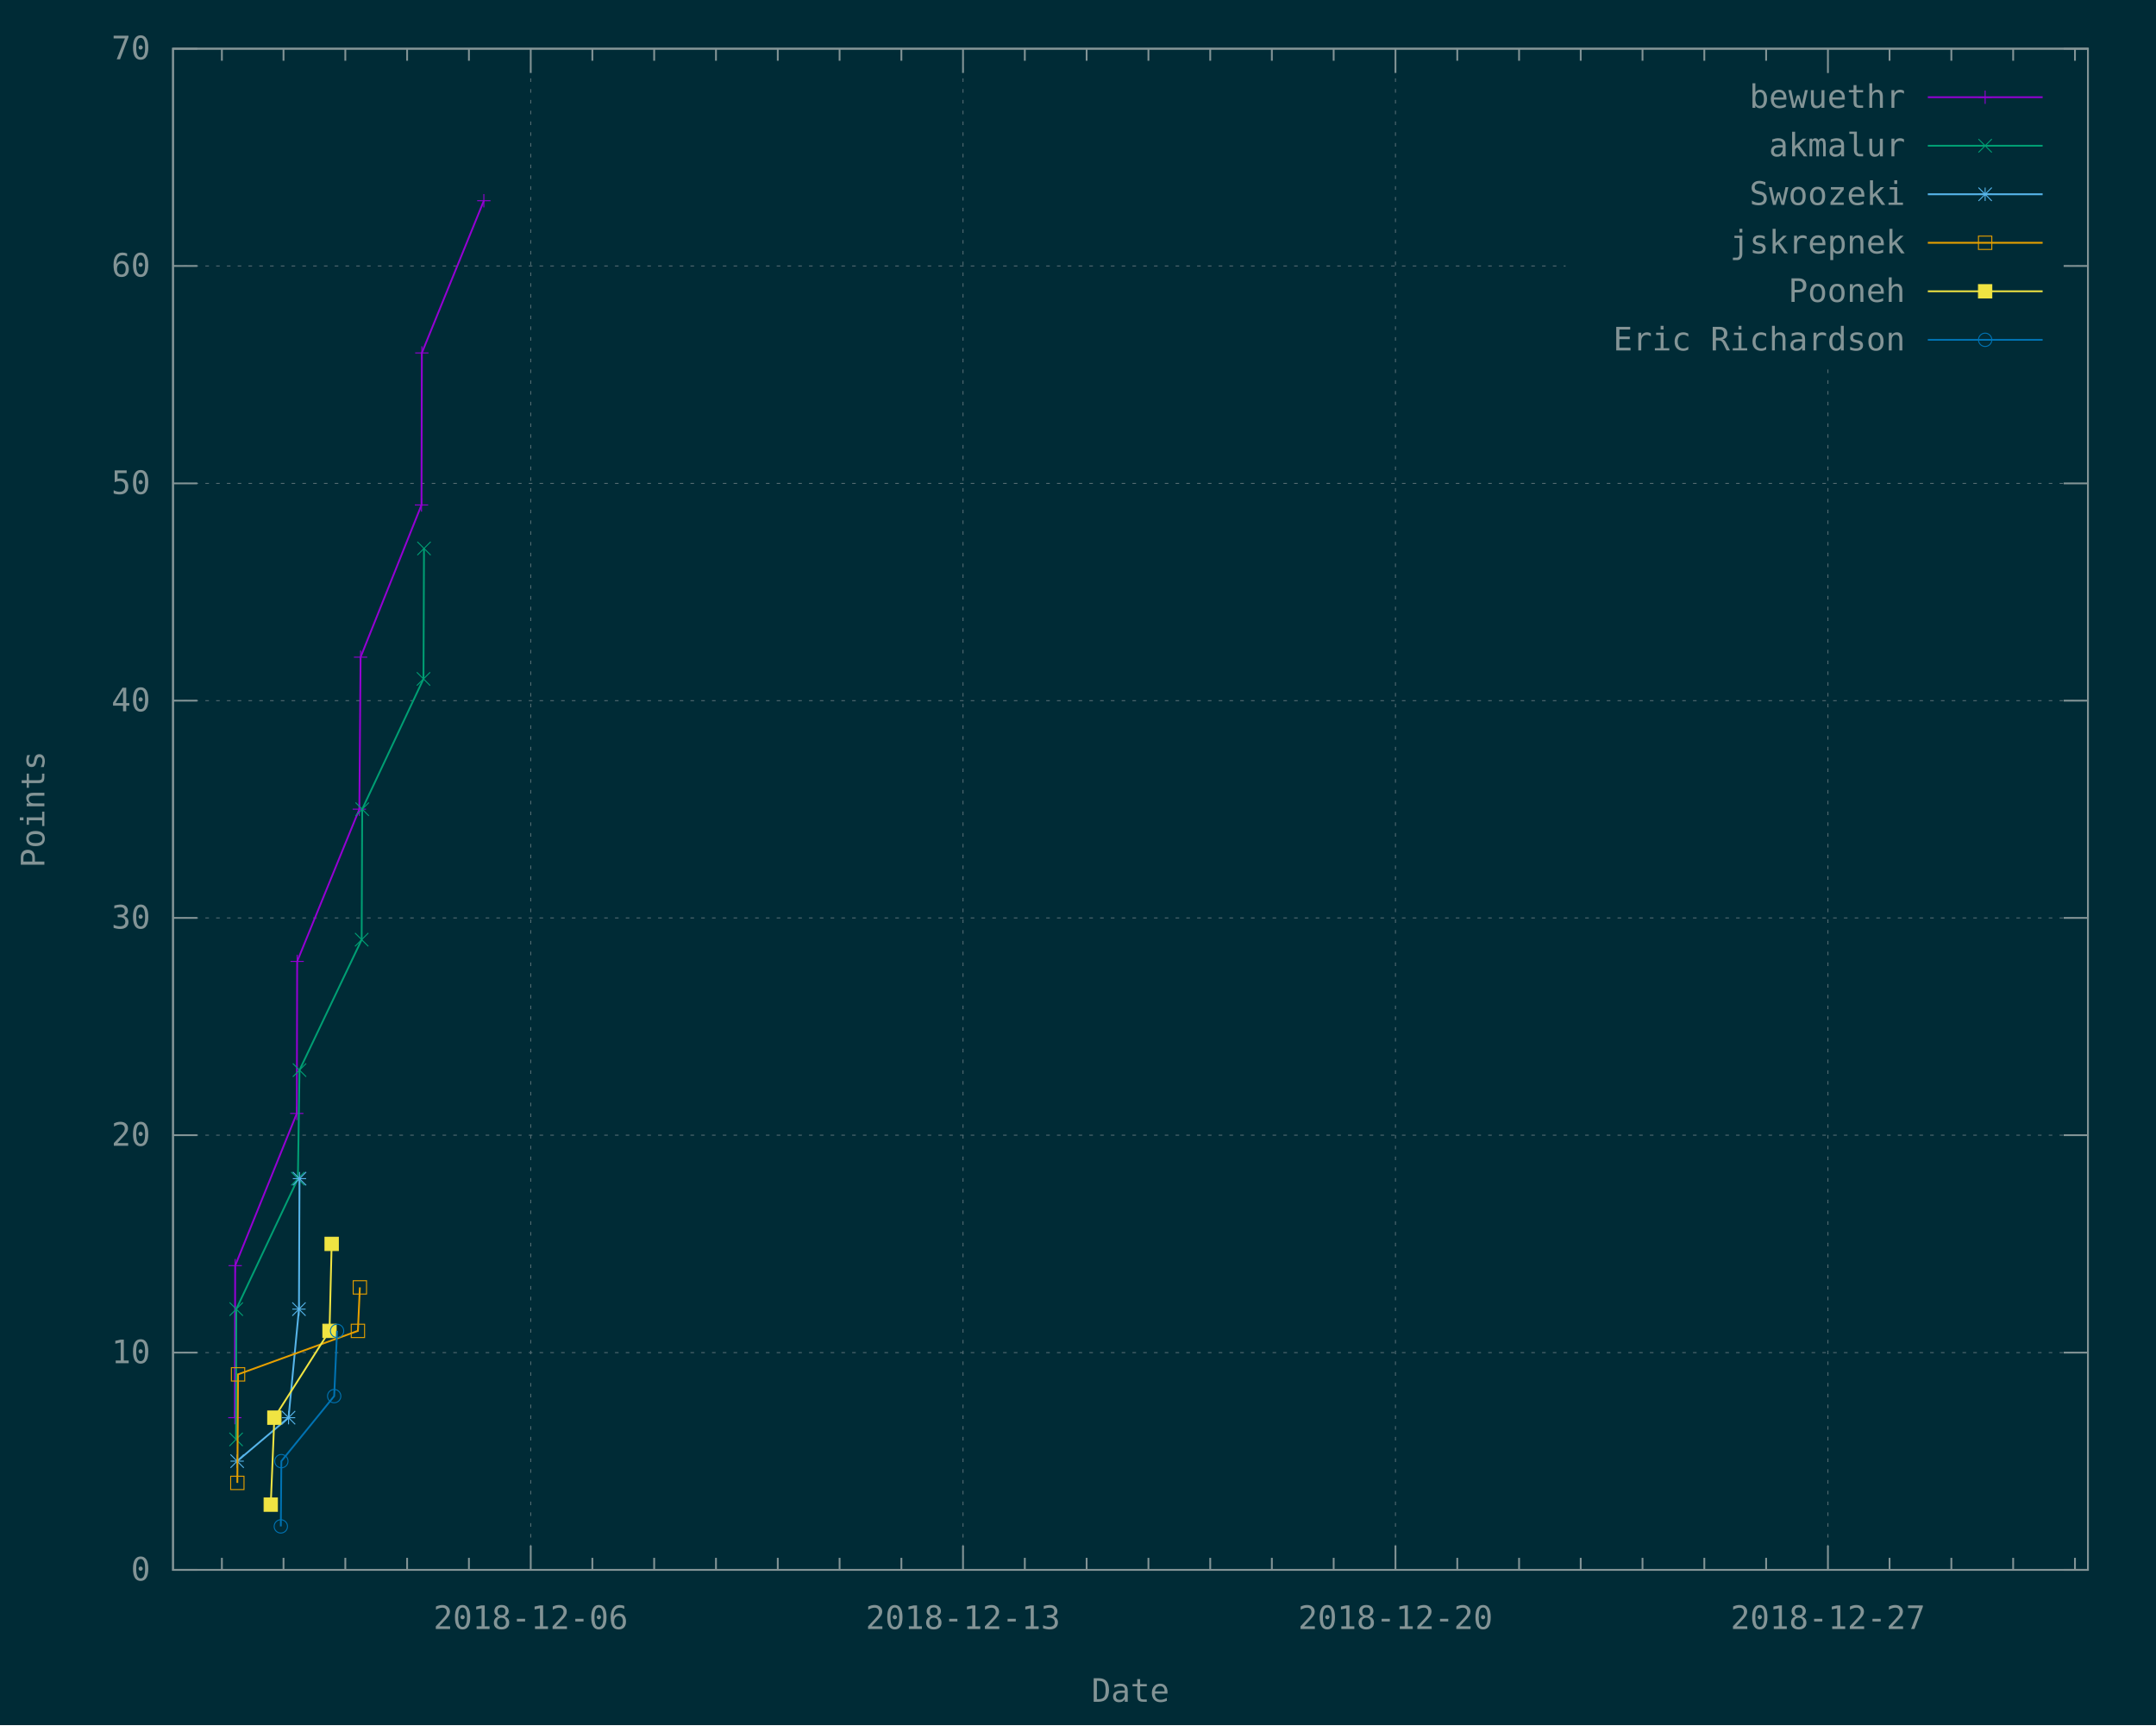
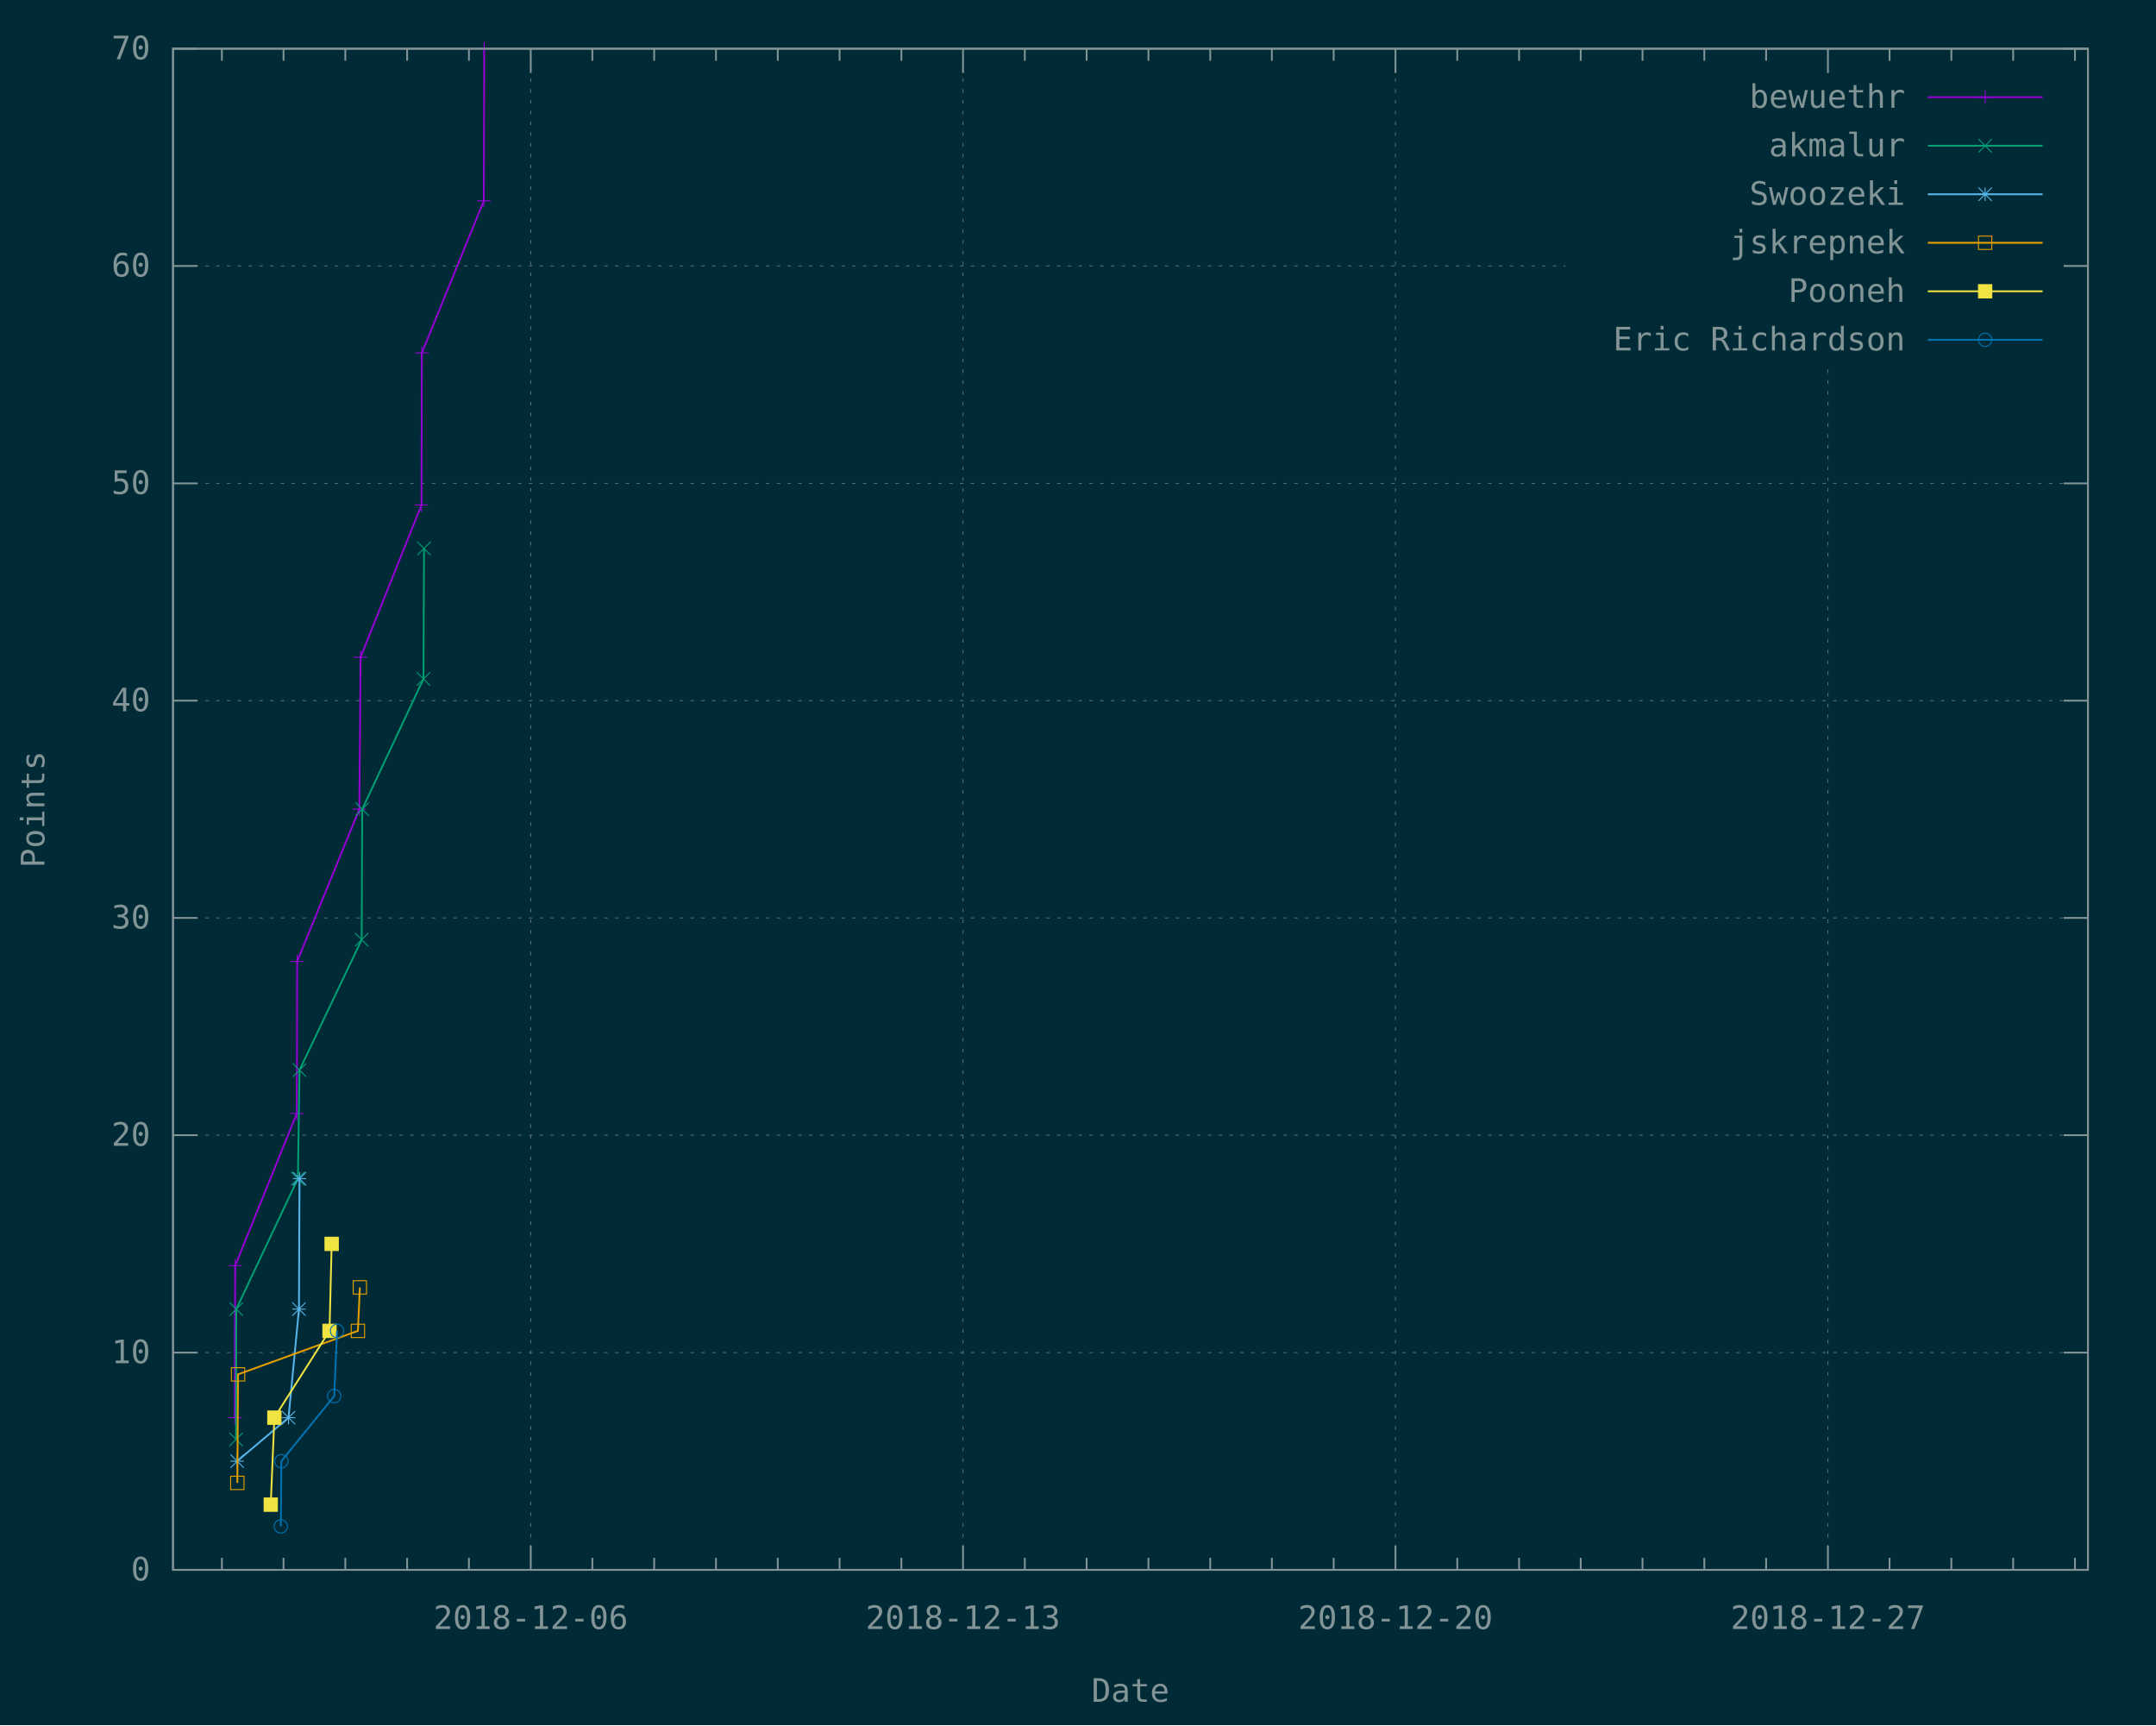
<svg xmlns="http://www.w3.org/2000/svg" xmlns:xlink="http://www.w3.org/1999/xlink" width="1200" height="960" viewBox="0 0 1200 960">
  <g id="gnuplot_canvas">
    <rect x="0" y="0" width="1200" height="960" fill="#002b36" />
    <defs>
      <circle id="gpDot" r="0.5" stroke-width="0.5" />
      <path id="gpPt0" stroke-width="0.148" stroke="currentColor" d="M-1,0 h2 M0,-1 v2" />
      <path id="gpPt1" stroke-width="0.148" stroke="currentColor" d="M-1,-1 L1,1 M1,-1 L-1,1" />
      <path id="gpPt2" stroke-width="0.148" stroke="currentColor" d="M-1,0 L1,0 M0,-1 L0,1 M-1,-1 L1,1 M-1,1 L1,-1" />
      <rect id="gpPt3" stroke-width="0.148" stroke="currentColor" x="-1" y="-1" width="2" height="2" />
      <rect id="gpPt4" stroke-width="0.148" stroke="currentColor" fill="currentColor" x="-1" y="-1" width="2" height="2" />
      <circle id="gpPt5" stroke-width="0.148" stroke="currentColor" cx="0" cy="0" r="1" />
      <use xlink:href="#gpPt5" id="gpPt6" fill="currentColor" stroke="none" />
      <path id="gpPt7" stroke-width="0.148" stroke="currentColor" d="M0,-1.33 L-1.33,0.67 L1.33,0.67 z" />
      <use xlink:href="#gpPt7" id="gpPt8" fill="currentColor" stroke="none" />
      <use xlink:href="#gpPt7" id="gpPt9" stroke="currentColor" transform="rotate(180)" />
      <use xlink:href="#gpPt9" id="gpPt10" fill="currentColor" stroke="none" />
      <use xlink:href="#gpPt3" id="gpPt11" stroke="currentColor" transform="rotate(45)" />
      <use xlink:href="#gpPt11" id="gpPt12" fill="currentColor" stroke="none" />
      <path id="gpPt13" stroke-width="0.148" stroke="currentColor" d="M0,1.330 L1.265,0.411 L0.782,-1.067 L-0.782,-1.076 L-1.265,0.411 z" />
      <use xlink:href="#gpPt13" id="gpPt14" fill="currentColor" stroke="none" />
      <filter id="textbox" filterUnits="objectBoundingBox" x="0" y="0" height="1" width="1">
        <feFlood flood-color="#002B36" flood-opacity="1" result="bgnd" />
        <feComposite in="SourceGraphic" in2="bgnd" operator="atop" />
      </filter>
      <filter id="greybox" filterUnits="objectBoundingBox" x="0" y="0" height="1" width="1">
        <feFlood flood-color="lightgrey" flood-opacity="1" result="grey" />
        <feComposite in="SourceGraphic" in2="grey" operator="atop" />
      </filter>
    </defs>
    <g fill="none" color="#002B36" stroke="currentColor" stroke-width="1.00" stroke-linecap="butt" stroke-linejoin="miter">
</g>
    <g fill="none" color="black" stroke="currentColor" stroke-width="1.00" stroke-linecap="butt" stroke-linejoin="miter">
</g>
    <g fill="none" color="black" stroke="rgb(131, 148, 150)" stroke-width="0.50" stroke-linecap="butt" stroke-linejoin="miter">
</g>
    <g fill="none" color="gray" stroke="currentColor" stroke-width="0.50" stroke-linecap="butt" stroke-linejoin="miter">
      <path stroke="rgb( 88, 110, 117)" stroke-dasharray="2,4" class="gridline" d="M96.3,873.6 L1162.1,873.6  " />
    </g>
    <g fill="none" color="gray" stroke="rgb( 88, 110, 117)" stroke-width="1.00" stroke-linecap="butt" stroke-linejoin="miter">
</g>
    <g fill="none" color="black" stroke="currentColor" stroke-width="1.00" stroke-linecap="butt" stroke-linejoin="miter">
      <path stroke="rgb(131, 148, 150)" d="M96.3,873.6 L109.8,873.6 M1162.1,873.6 L1148.6,873.6  " />
      <g transform="translate(83.7,879.5)" stroke="none" fill="rgb(131,148,150)" font-family="Inconsolata" font-size="18.00" text-anchor="end">
        <text>
          <tspan font-family="Inconsolata"> 0</tspan>
        </text>
      </g>
    </g>
    <g fill="none" color="black" stroke="currentColor" stroke-width="1.00" stroke-linecap="butt" stroke-linejoin="miter">
</g>
    <g fill="none" color="black" stroke="rgb(131, 148, 150)" stroke-width="0.50" stroke-linecap="butt" stroke-linejoin="miter">
</g>
    <g fill="none" color="gray" stroke="currentColor" stroke-width="0.50" stroke-linecap="butt" stroke-linejoin="miter">
      <path stroke="rgb( 88, 110, 117)" stroke-dasharray="2,4" class="gridline" d="M96.3,752.7 L1162.1,752.7  " />
    </g>
    <g fill="none" color="gray" stroke="rgb( 88, 110, 117)" stroke-width="1.00" stroke-linecap="butt" stroke-linejoin="miter">
</g>
    <g fill="none" color="black" stroke="currentColor" stroke-width="1.00" stroke-linecap="butt" stroke-linejoin="miter">
      <path stroke="rgb(131, 148, 150)" d="M96.3,752.7 L109.8,752.7 M1162.1,752.7 L1148.6,752.7  " />
      <g transform="translate(83.7,758.6)" stroke="none" fill="rgb(131,148,150)" font-family="Inconsolata" font-size="18.00" text-anchor="end">
        <text>
          <tspan font-family="Inconsolata"> 10</tspan>
        </text>
      </g>
    </g>
    <g fill="none" color="black" stroke="currentColor" stroke-width="1.00" stroke-linecap="butt" stroke-linejoin="miter">
</g>
    <g fill="none" color="black" stroke="rgb(131, 148, 150)" stroke-width="0.50" stroke-linecap="butt" stroke-linejoin="miter">
</g>
    <g fill="none" color="gray" stroke="currentColor" stroke-width="0.50" stroke-linecap="butt" stroke-linejoin="miter">
      <path stroke="rgb( 88, 110, 117)" stroke-dasharray="2,4" class="gridline" d="M96.3,631.7 L1162.1,631.7  " />
    </g>
    <g fill="none" color="gray" stroke="rgb( 88, 110, 117)" stroke-width="1.00" stroke-linecap="butt" stroke-linejoin="miter">
</g>
    <g fill="none" color="black" stroke="currentColor" stroke-width="1.00" stroke-linecap="butt" stroke-linejoin="miter">
      <path stroke="rgb(131, 148, 150)" d="M96.3,631.7 L109.8,631.7 M1162.1,631.7 L1148.6,631.7  " />
      <g transform="translate(83.7,637.6)" stroke="none" fill="rgb(131,148,150)" font-family="Inconsolata" font-size="18.00" text-anchor="end">
        <text>
          <tspan font-family="Inconsolata"> 20</tspan>
        </text>
      </g>
    </g>
    <g fill="none" color="black" stroke="currentColor" stroke-width="1.00" stroke-linecap="butt" stroke-linejoin="miter">
</g>
    <g fill="none" color="black" stroke="rgb(131, 148, 150)" stroke-width="0.50" stroke-linecap="butt" stroke-linejoin="miter">
</g>
    <g fill="none" color="gray" stroke="currentColor" stroke-width="0.50" stroke-linecap="butt" stroke-linejoin="miter">
      <path stroke="rgb( 88, 110, 117)" stroke-dasharray="2,4" class="gridline" d="M96.3,510.8 L1162.1,510.8  " />
    </g>
    <g fill="none" color="gray" stroke="rgb( 88, 110, 117)" stroke-width="1.00" stroke-linecap="butt" stroke-linejoin="miter">
</g>
    <g fill="none" color="black" stroke="currentColor" stroke-width="1.00" stroke-linecap="butt" stroke-linejoin="miter">
      <path stroke="rgb(131, 148, 150)" d="M96.3,510.8 L109.8,510.8 M1162.1,510.8 L1148.6,510.8  " />
      <g transform="translate(83.7,516.7)" stroke="none" fill="rgb(131,148,150)" font-family="Inconsolata" font-size="18.00" text-anchor="end">
        <text>
          <tspan font-family="Inconsolata"> 30</tspan>
        </text>
      </g>
    </g>
    <g fill="none" color="black" stroke="currentColor" stroke-width="1.00" stroke-linecap="butt" stroke-linejoin="miter">
</g>
    <g fill="none" color="black" stroke="rgb(131, 148, 150)" stroke-width="0.50" stroke-linecap="butt" stroke-linejoin="miter">
</g>
    <g fill="none" color="gray" stroke="currentColor" stroke-width="0.50" stroke-linecap="butt" stroke-linejoin="miter">
      <path stroke="rgb( 88, 110, 117)" stroke-dasharray="2,4" class="gridline" d="M96.3,389.9 L1162.1,389.9  " />
    </g>
    <g fill="none" color="gray" stroke="rgb( 88, 110, 117)" stroke-width="1.00" stroke-linecap="butt" stroke-linejoin="miter">
</g>
    <g fill="none" color="black" stroke="currentColor" stroke-width="1.00" stroke-linecap="butt" stroke-linejoin="miter">
      <path stroke="rgb(131, 148, 150)" d="M96.3,389.9 L109.8,389.9 M1162.1,389.9 L1148.6,389.9  " />
      <g transform="translate(83.7,395.8)" stroke="none" fill="rgb(131,148,150)" font-family="Inconsolata" font-size="18.00" text-anchor="end">
        <text>
          <tspan font-family="Inconsolata"> 40</tspan>
        </text>
      </g>
    </g>
    <g fill="none" color="black" stroke="currentColor" stroke-width="1.00" stroke-linecap="butt" stroke-linejoin="miter">
</g>
    <g fill="none" color="black" stroke="rgb(131, 148, 150)" stroke-width="0.50" stroke-linecap="butt" stroke-linejoin="miter">
</g>
    <g fill="none" color="gray" stroke="currentColor" stroke-width="0.50" stroke-linecap="butt" stroke-linejoin="miter">
      <path stroke="rgb( 88, 110, 117)" stroke-dasharray="2,4" class="gridline" d="M96.3,269.0 L1162.1,269.0  " />
    </g>
    <g fill="none" color="gray" stroke="rgb( 88, 110, 117)" stroke-width="1.00" stroke-linecap="butt" stroke-linejoin="miter">
</g>
    <g fill="none" color="black" stroke="currentColor" stroke-width="1.00" stroke-linecap="butt" stroke-linejoin="miter">
      <path stroke="rgb(131, 148, 150)" d="M96.3,269.0 L109.8,269.0 M1162.1,269.0 L1148.6,269.0  " />
      <g transform="translate(83.7,274.9)" stroke="none" fill="rgb(131,148,150)" font-family="Inconsolata" font-size="18.00" text-anchor="end">
        <text>
          <tspan font-family="Inconsolata"> 50</tspan>
        </text>
      </g>
    </g>
    <g fill="none" color="black" stroke="currentColor" stroke-width="1.00" stroke-linecap="butt" stroke-linejoin="miter">
</g>
    <g fill="none" color="black" stroke="rgb(131, 148, 150)" stroke-width="0.50" stroke-linecap="butt" stroke-linejoin="miter">
</g>
    <g fill="none" color="gray" stroke="currentColor" stroke-width="0.50" stroke-linecap="butt" stroke-linejoin="miter">
      <path stroke="rgb( 88, 110, 117)" stroke-dasharray="2,4" class="gridline" d="M96.3,148.0 L871.4,148.0 M1149.5,148.0 L1162.1,148.0  " />
    </g>
    <g fill="none" color="gray" stroke="rgb( 88, 110, 117)" stroke-width="1.00" stroke-linecap="butt" stroke-linejoin="miter">
</g>
    <g fill="none" color="black" stroke="currentColor" stroke-width="1.00" stroke-linecap="butt" stroke-linejoin="miter">
      <path stroke="rgb(131, 148, 150)" d="M96.3,148.0 L109.8,148.0 M1162.1,148.0 L1148.6,148.0  " />
      <g transform="translate(83.7,153.9)" stroke="none" fill="rgb(131,148,150)" font-family="Inconsolata" font-size="18.00" text-anchor="end">
        <text>
          <tspan font-family="Inconsolata"> 60</tspan>
        </text>
      </g>
    </g>
    <g fill="none" color="black" stroke="currentColor" stroke-width="1.00" stroke-linecap="butt" stroke-linejoin="miter">
</g>
    <g fill="none" color="black" stroke="rgb(131, 148, 150)" stroke-width="0.50" stroke-linecap="butt" stroke-linejoin="miter">
</g>
    <g fill="none" color="gray" stroke="currentColor" stroke-width="0.50" stroke-linecap="butt" stroke-linejoin="miter">
      <path stroke="rgb( 88, 110, 117)" stroke-dasharray="2,4" class="gridline" d="M96.3,27.1 L1162.1,27.1  " />
    </g>
    <g fill="none" color="gray" stroke="rgb( 88, 110, 117)" stroke-width="1.00" stroke-linecap="butt" stroke-linejoin="miter">
</g>
    <g fill="none" color="black" stroke="currentColor" stroke-width="1.00" stroke-linecap="butt" stroke-linejoin="miter">
      <path stroke="rgb(131, 148, 150)" d="M96.3,27.1 L109.8,27.1 M1162.1,27.1 L1148.6,27.1  " />
      <g transform="translate(83.7,33.0)" stroke="none" fill="rgb(131,148,150)" font-family="Inconsolata" font-size="18.00" text-anchor="end">
        <text>
          <tspan font-family="Inconsolata"> 70</tspan>
        </text>
      </g>
    </g>
    <g fill="none" color="black" stroke="currentColor" stroke-width="1.00" stroke-linecap="butt" stroke-linejoin="miter">
      <path stroke="rgb(131, 148, 150)" d="M123.5,873.6 L123.5,866.9 M123.5,27.1 L123.5,33.8 M157.8,873.6 L157.8,866.9 M157.8,27.1 L157.8,33.8   M192.2,873.6 L192.2,866.9 M192.2,27.1 L192.2,33.8 M226.6,873.6 L226.6,866.9 M226.6,27.1 L226.6,33.8   M261.0,873.6 L261.0,866.9 M261.0,27.1 L261.0,33.8  " />
    </g>
    <g fill="none" color="black" stroke="rgb(131, 148, 150)" stroke-width="0.50" stroke-linecap="butt" stroke-linejoin="miter">
</g>
    <g fill="none" color="gray" stroke="currentColor" stroke-width="0.50" stroke-linecap="butt" stroke-linejoin="miter">
      <path stroke="rgb( 88, 110, 117)" stroke-dasharray="2,4" class="gridline" d="M295.4,873.6 L295.4,27.1  " />
    </g>
    <g fill="none" color="gray" stroke="rgb( 88, 110, 117)" stroke-width="1.00" stroke-linecap="butt" stroke-linejoin="miter">
</g>
    <g fill="none" color="black" stroke="currentColor" stroke-width="1.00" stroke-linecap="butt" stroke-linejoin="miter">
      <path stroke="rgb(131, 148, 150)" d="M295.4,873.6 L295.4,860.1 M295.4,27.1 L295.4,40.6  " />
      <g transform="translate(295.4,906.5)" stroke="none" fill="rgb(131,148,150)" font-family="Inconsolata" font-size="18.00" text-anchor="middle">
        <text>
          <tspan font-family="Inconsolata">2018-12-06</tspan>
        </text>
      </g>
    </g>
    <g fill="none" color="black" stroke="currentColor" stroke-width="1.00" stroke-linecap="butt" stroke-linejoin="miter">
      <path stroke="rgb(131, 148, 150)" d="M329.7,873.6 L329.7,866.9 M329.7,27.1 L329.7,33.8 M364.1,873.6 L364.1,866.9 M364.1,27.1 L364.1,33.8   M398.5,873.6 L398.5,866.9 M398.5,27.1 L398.5,33.8 M432.9,873.6 L432.9,866.9 M432.9,27.1 L432.9,33.8   M467.3,873.6 L467.3,866.9 M467.3,27.1 L467.3,33.8 M501.7,873.6 L501.7,866.9 M501.7,27.1 L501.7,33.8    " />
    </g>
    <g fill="none" color="black" stroke="rgb(131, 148, 150)" stroke-width="0.50" stroke-linecap="butt" stroke-linejoin="miter">
</g>
    <g fill="none" color="gray" stroke="currentColor" stroke-width="0.50" stroke-linecap="butt" stroke-linejoin="miter">
      <path stroke="rgb( 88, 110, 117)" stroke-dasharray="2,4" class="gridline" d="M536.0,873.6 L536.0,27.1  " />
    </g>
    <g fill="none" color="gray" stroke="rgb( 88, 110, 117)" stroke-width="1.00" stroke-linecap="butt" stroke-linejoin="miter">
</g>
    <g fill="none" color="black" stroke="currentColor" stroke-width="1.00" stroke-linecap="butt" stroke-linejoin="miter">
      <path stroke="rgb(131, 148, 150)" d="M536.0,873.6 L536.0,860.1 M536.0,27.1 L536.0,40.6  " />
      <g transform="translate(536.0,906.5)" stroke="none" fill="rgb(131,148,150)" font-family="Inconsolata" font-size="18.00" text-anchor="middle">
        <text>
          <tspan font-family="Inconsolata">2018-12-13</tspan>
        </text>
      </g>
    </g>
    <g fill="none" color="black" stroke="currentColor" stroke-width="1.00" stroke-linecap="butt" stroke-linejoin="miter">
      <path stroke="rgb(131, 148, 150)" d="M570.4,873.6 L570.4,866.9 M570.4,27.1 L570.4,33.8 M604.8,873.6 L604.8,866.9 M604.8,27.1 L604.8,33.8   M639.2,873.6 L639.2,866.9 M639.2,27.1 L639.2,33.8 M673.6,873.6 L673.6,866.9 M673.6,27.1 L673.6,33.8   M707.9,873.6 L707.9,866.9 M707.9,27.1 L707.9,33.8 M742.3,873.6 L742.3,866.9 M742.3,27.1 L742.3,33.8    " />
    </g>
    <g fill="none" color="black" stroke="rgb(131, 148, 150)" stroke-width="0.50" stroke-linecap="butt" stroke-linejoin="miter">
</g>
    <g fill="none" color="gray" stroke="currentColor" stroke-width="0.50" stroke-linecap="butt" stroke-linejoin="miter">
      <path stroke="rgb( 88, 110, 117)" stroke-dasharray="2,4" class="gridline" d="M776.7,873.6 L776.7,27.1  " />
    </g>
    <g fill="none" color="gray" stroke="rgb( 88, 110, 117)" stroke-width="1.00" stroke-linecap="butt" stroke-linejoin="miter">
</g>
    <g fill="none" color="black" stroke="currentColor" stroke-width="1.00" stroke-linecap="butt" stroke-linejoin="miter">
      <path stroke="rgb(131, 148, 150)" d="M776.7,873.6 L776.7,860.1 M776.7,27.1 L776.7,40.6  " />
      <g transform="translate(776.7,906.5)" stroke="none" fill="rgb(131,148,150)" font-family="Inconsolata" font-size="18.00" text-anchor="middle">
        <text>
          <tspan font-family="Inconsolata">2018-12-20</tspan>
        </text>
      </g>
    </g>
    <g fill="none" color="black" stroke="currentColor" stroke-width="1.00" stroke-linecap="butt" stroke-linejoin="miter">
      <path stroke="rgb(131, 148, 150)" d="M811.1,873.6 L811.1,866.9 M811.1,27.1 L811.1,33.8 M845.5,873.6 L845.5,866.9 M845.5,27.1 L845.5,33.8   M879.8,873.6 L879.8,866.9 M879.8,27.1 L879.8,33.8 M914.2,873.6 L914.2,866.9 M914.2,27.1 L914.2,33.8   M948.6,873.6 L948.6,866.9 M948.6,27.1 L948.6,33.8 M983.0,873.6 L983.0,866.9 M983.0,27.1 L983.0,33.8    " />
    </g>
    <g fill="none" color="black" stroke="rgb(131, 148, 150)" stroke-width="0.50" stroke-linecap="butt" stroke-linejoin="miter">
</g>
    <g fill="none" color="gray" stroke="currentColor" stroke-width="0.50" stroke-linecap="butt" stroke-linejoin="miter">
      <path stroke="rgb( 88, 110, 117)" stroke-dasharray="2,4" class="gridline" d="M1017.4,873.6 L1017.4,202.6 M1017.4,40.6 L1017.4,27.1  " />
    </g>
    <g fill="none" color="gray" stroke="rgb( 88, 110, 117)" stroke-width="1.00" stroke-linecap="butt" stroke-linejoin="miter">
</g>
    <g fill="none" color="black" stroke="currentColor" stroke-width="1.00" stroke-linecap="butt" stroke-linejoin="miter">
      <path stroke="rgb(131, 148, 150)" d="M1017.4,873.6 L1017.4,860.1 M1017.4,27.1 L1017.4,40.6  " />
      <g transform="translate(1017.4,906.5)" stroke="none" fill="rgb(131,148,150)" font-family="Inconsolata" font-size="18.00" text-anchor="middle">
        <text>
          <tspan font-family="Inconsolata">2018-12-27</tspan>
        </text>
      </g>
    </g>
    <g fill="none" color="black" stroke="currentColor" stroke-width="1.00" stroke-linecap="butt" stroke-linejoin="miter">
      <path stroke="rgb(131, 148, 150)" d="M1051.7,873.6 L1051.7,866.9 M1051.7,27.1 L1051.7,33.8 M1086.1,873.6 L1086.1,866.9 M1086.1,27.1 L1086.1,33.8   M1120.5,873.6 L1120.5,866.9 M1120.5,27.1 L1120.5,33.8 M1154.9,873.6 L1154.9,866.9 M1154.9,27.1 L1154.9,33.8    " />
    </g>
    <g fill="none" color="black" stroke="currentColor" stroke-width="1.00" stroke-linecap="butt" stroke-linejoin="miter">
      <path stroke="rgb(131, 148, 150)" d="M96.3,27.1 L96.3,873.6 L1162.1,873.6 L1162.1,27.1 L96.3,27.1 Z  " />
    </g>
    <g fill="none" color="black" stroke="currentColor" stroke-width="1.00" stroke-linecap="butt" stroke-linejoin="miter">
      <g transform="translate(24.7,450.4) rotate(270)" stroke="none" fill="rgb(131,148,150)" font-family="Inconsolata" font-size="18.00" text-anchor="middle">
        <text>
          <tspan font-family="Inconsolata">Points</tspan>
        </text>
      </g>
    </g>
    <g fill="none" color="black" stroke="currentColor" stroke-width="1.00" stroke-linecap="butt" stroke-linejoin="miter">
      <g transform="translate(629.2,947.0)" stroke="none" fill="rgb(131,148,150)" font-family="Inconsolata" font-size="18.00" text-anchor="middle">
        <text>
          <tspan font-family="Inconsolata">Date</tspan>
        </text>
      </g>
    </g>
    <g fill="none" color="black" stroke="currentColor" stroke-width="1.00" stroke-linecap="butt" stroke-linejoin="miter">
</g>
    <g id="gnuplot_plot_1">
      <g fill="none" color="black" stroke="currentColor" stroke-width="1.00" stroke-linecap="butt" stroke-linejoin="miter">
        <g transform="translate(1060.4,60.0)" stroke="none" fill="rgb(131,148,150)" font-family="Inconsolata" font-size="18.00" text-anchor="end">
          <text>
            <tspan font-family="Inconsolata">bewuethr</tspan>
          </text>
        </g>
      </g>
      <g fill="none" color="black" stroke="currentColor" stroke-width="1.00" stroke-linecap="butt" stroke-linejoin="miter">
-         <path stroke="rgb(148,   0, 211)" d="M1073.0,54.1 L1136.9,54.1 M130.7,788.9 L130.9,704.3 L165.2,619.6 L165.4,535.0 L200.0,450.3 L200.7,365.7   L234.6,281.0 L234.8,196.4 L269.3,111.7  " />
+         <path stroke="rgb(148,   0, 211)" d="M1073.0,54.1 L1136.9,54.1 M130.7,788.9 L130.9,704.3 L165.2,619.6 L165.4,535.0 L200.0,450.3 L200.7,365.7   L234.6,281.0 L234.8,196.4 L269.3,111.7 L269.5,27.1  " />
        <use xlink:href="#gpPt0" transform="translate(130.7,788.9) scale(3.71)" color="rgb(148,   0, 211)" />
        <use xlink:href="#gpPt0" transform="translate(130.9,704.3) scale(3.71)" color="rgb(148,   0, 211)" />
        <use xlink:href="#gpPt0" transform="translate(165.2,619.6) scale(3.71)" color="rgb(148,   0, 211)" />
        <use xlink:href="#gpPt0" transform="translate(165.4,535.0) scale(3.71)" color="rgb(148,   0, 211)" />
        <use xlink:href="#gpPt0" transform="translate(200.0,450.3) scale(3.71)" color="rgb(148,   0, 211)" />
        <use xlink:href="#gpPt0" transform="translate(200.7,365.7) scale(3.71)" color="rgb(148,   0, 211)" />
        <use xlink:href="#gpPt0" transform="translate(234.6,281.0) scale(3.71)" color="rgb(148,   0, 211)" />
        <use xlink:href="#gpPt0" transform="translate(234.8,196.4) scale(3.71)" color="rgb(148,   0, 211)" />
        <use xlink:href="#gpPt0" transform="translate(269.3,111.7) scale(3.71)" color="rgb(148,   0, 211)" />
+         <use xlink:href="#gpPt0" transform="translate(269.5,27.1) scale(3.71)" color="rgb(148,   0, 211)" />
        <use xlink:href="#gpPt0" transform="translate(1104.9,54.1) scale(3.71)" color="rgb(148,   0, 211)" />
      </g>
    </g>
    <g id="gnuplot_plot_2">
      <g fill="none" color="black" stroke="currentColor" stroke-width="1.00" stroke-linecap="butt" stroke-linejoin="miter">
        <g transform="translate(1060.4,87.0)" stroke="none" fill="rgb(131,148,150)" font-family="Inconsolata" font-size="18.00" text-anchor="end">
          <text>
            <tspan font-family="Inconsolata">akmalur</tspan>
          </text>
        </g>
      </g>
      <g fill="none" color="black" stroke="currentColor" stroke-width="1.00" stroke-linecap="butt" stroke-linejoin="miter">
        <path stroke="rgb(  0, 158, 115)" d="M1073.0,81.1 L1136.9,81.1 M131.4,801.0 L131.5,728.5 L165.8,655.9 L166.7,595.5 L201.3,522.9 L201.6,450.3   L235.7,377.8 L236.0,305.2  " />
        <use xlink:href="#gpPt1" transform="translate(131.4,801.0) scale(3.71)" color="rgb(  0, 158, 115)" />
        <use xlink:href="#gpPt1" transform="translate(131.5,728.5) scale(3.71)" color="rgb(  0, 158, 115)" />
        <use xlink:href="#gpPt1" transform="translate(165.8,655.9) scale(3.71)" color="rgb(  0, 158, 115)" />
        <use xlink:href="#gpPt1" transform="translate(166.7,595.5) scale(3.71)" color="rgb(  0, 158, 115)" />
        <use xlink:href="#gpPt1" transform="translate(201.3,522.9) scale(3.71)" color="rgb(  0, 158, 115)" />
        <use xlink:href="#gpPt1" transform="translate(201.6,450.3) scale(3.71)" color="rgb(  0, 158, 115)" />
        <use xlink:href="#gpPt1" transform="translate(235.7,377.8) scale(3.71)" color="rgb(  0, 158, 115)" />
        <use xlink:href="#gpPt1" transform="translate(236.0,305.2) scale(3.71)" color="rgb(  0, 158, 115)" />
        <use xlink:href="#gpPt1" transform="translate(1104.9,81.1) scale(3.71)" color="rgb(  0, 158, 115)" />
      </g>
    </g>
    <g id="gnuplot_plot_3">
      <g fill="none" color="black" stroke="currentColor" stroke-width="1.00" stroke-linecap="butt" stroke-linejoin="miter">
        <g transform="translate(1060.4,114.0)" stroke="none" fill="rgb(131,148,150)" font-family="Inconsolata" font-size="18.00" text-anchor="end">
          <text>
            <tspan font-family="Inconsolata">Swoozeki</tspan>
          </text>
        </g>
      </g>
      <g fill="none" color="black" stroke="currentColor" stroke-width="1.00" stroke-linecap="butt" stroke-linejoin="miter">
        <path stroke="rgb( 86, 180, 233)" d="M1073.0,108.1 L1136.9,108.1 M132.0,813.1 L160.6,788.9 L166.4,728.5 L166.7,655.9  " />
        <use xlink:href="#gpPt2" transform="translate(132.0,813.1) scale(3.71)" color="rgb( 86, 180, 233)" />
        <use xlink:href="#gpPt2" transform="translate(160.6,788.9) scale(3.71)" color="rgb( 86, 180, 233)" />
        <use xlink:href="#gpPt2" transform="translate(166.4,728.5) scale(3.71)" color="rgb( 86, 180, 233)" />
        <use xlink:href="#gpPt2" transform="translate(166.7,655.9) scale(3.71)" color="rgb( 86, 180, 233)" />
        <use xlink:href="#gpPt2" transform="translate(1104.9,108.1) scale(3.71)" color="rgb( 86, 180, 233)" />
      </g>
    </g>
    <g id="gnuplot_plot_4">
      <g fill="none" color="black" stroke="currentColor" stroke-width="1.00" stroke-linecap="butt" stroke-linejoin="miter">
        <g transform="translate(1060.4,141.0)" stroke="none" fill="rgb(131,148,150)" font-family="Inconsolata" font-size="18.00" text-anchor="end">
          <text>
            <tspan font-family="Inconsolata">jskrepnek</tspan>
          </text>
        </g>
      </g>
      <g fill="none" color="black" stroke="currentColor" stroke-width="1.00" stroke-linecap="butt" stroke-linejoin="miter">
        <path stroke="rgb(230, 159,   0)" d="M1073.0,135.1 L1136.9,135.1 M132.1,825.2 L132.5,764.8 L199.2,740.6 L200.3,716.4  " />
        <use xlink:href="#gpPt3" transform="translate(132.1,825.2) scale(3.71)" color="rgb(230, 159,   0)" />
        <use xlink:href="#gpPt3" transform="translate(132.5,764.8) scale(3.71)" color="rgb(230, 159,   0)" />
        <use xlink:href="#gpPt3" transform="translate(199.2,740.6) scale(3.71)" color="rgb(230, 159,   0)" />
        <use xlink:href="#gpPt3" transform="translate(200.3,716.4) scale(3.71)" color="rgb(230, 159,   0)" />
        <use xlink:href="#gpPt3" transform="translate(1104.9,135.1) scale(3.71)" color="rgb(230, 159,   0)" />
      </g>
    </g>
    <g id="gnuplot_plot_5">
      <g fill="none" color="black" stroke="currentColor" stroke-width="1.00" stroke-linecap="butt" stroke-linejoin="miter">
        <g transform="translate(1060.4,168.0)" stroke="none" fill="rgb(131,148,150)" font-family="Inconsolata" font-size="18.00" text-anchor="end">
          <text>
            <tspan font-family="Inconsolata">Pooneh</tspan>
          </text>
        </g>
      </g>
      <g fill="none" color="black" stroke="currentColor" stroke-width="1.00" stroke-linecap="butt" stroke-linejoin="miter">
        <path stroke="rgb(240, 228,  66)" d="M1073.0,162.1 L1136.9,162.1 M150.7,837.3 L152.7,788.9 L183.4,740.6 L184.6,692.2  " />
        <use xlink:href="#gpPt4" transform="translate(150.7,837.3) scale(3.71)" color="rgb(240, 228,  66)" />
        <use xlink:href="#gpPt4" transform="translate(152.7,788.9) scale(3.71)" color="rgb(240, 228,  66)" />
        <use xlink:href="#gpPt4" transform="translate(183.4,740.6) scale(3.71)" color="rgb(240, 228,  66)" />
        <use xlink:href="#gpPt4" transform="translate(184.6,692.2) scale(3.71)" color="rgb(240, 228,  66)" />
        <use xlink:href="#gpPt4" transform="translate(1104.9,162.1) scale(3.71)" color="rgb(240, 228,  66)" />
      </g>
    </g>
    <g id="gnuplot_plot_6">
      <g fill="none" color="black" stroke="currentColor" stroke-width="1.00" stroke-linecap="butt" stroke-linejoin="miter">
        <g transform="translate(1060.4,195.0)" stroke="none" fill="rgb(131,148,150)" font-family="Inconsolata" font-size="18.00" text-anchor="end">
          <text>
            <tspan font-family="Inconsolata">Eric Richardson</tspan>
          </text>
        </g>
      </g>
      <g fill="none" color="black" stroke="currentColor" stroke-width="1.00" stroke-linecap="butt" stroke-linejoin="miter">
        <path stroke="rgb(  0, 114, 178)" d="M1073.0,189.1 L1136.9,189.1 M156.3,849.4 L156.6,813.1 L186.0,776.9 L187.6,740.6  " />
        <use xlink:href="#gpPt5" transform="translate(156.3,849.4) scale(3.71)" color="rgb(  0, 114, 178)" />
        <use xlink:href="#gpPt5" transform="translate(156.6,813.1) scale(3.71)" color="rgb(  0, 114, 178)" />
        <use xlink:href="#gpPt5" transform="translate(186.0,776.9) scale(3.71)" color="rgb(  0, 114, 178)" />
        <use xlink:href="#gpPt5" transform="translate(187.6,740.6) scale(3.71)" color="rgb(  0, 114, 178)" />
        <use xlink:href="#gpPt5" transform="translate(1104.9,189.1) scale(3.71)" color="rgb(  0, 114, 178)" />
      </g>
    </g>
    <g fill="none" color="#002B36" stroke="rgb(  0, 114, 178)" stroke-width="2.00" stroke-linecap="butt" stroke-linejoin="miter">
</g>
    <g fill="none" color="black" stroke="currentColor" stroke-width="2.00" stroke-linecap="butt" stroke-linejoin="miter">
</g>
    <g fill="none" color="black" stroke="black" stroke-width="1.00" stroke-linecap="butt" stroke-linejoin="miter">
</g>
    <g fill="none" color="black" stroke="currentColor" stroke-width="1.00" stroke-linecap="butt" stroke-linejoin="miter">
      <path stroke="rgb(131, 148, 150)" d="M96.3,27.1 L96.3,873.6 L1162.1,873.6 L1162.1,27.1 L96.3,27.1 Z  " />
    </g>
    <g fill="none" color="black" stroke="currentColor" stroke-width="1.00" stroke-linecap="butt" stroke-linejoin="miter">
</g>
  </g>
</svg>
